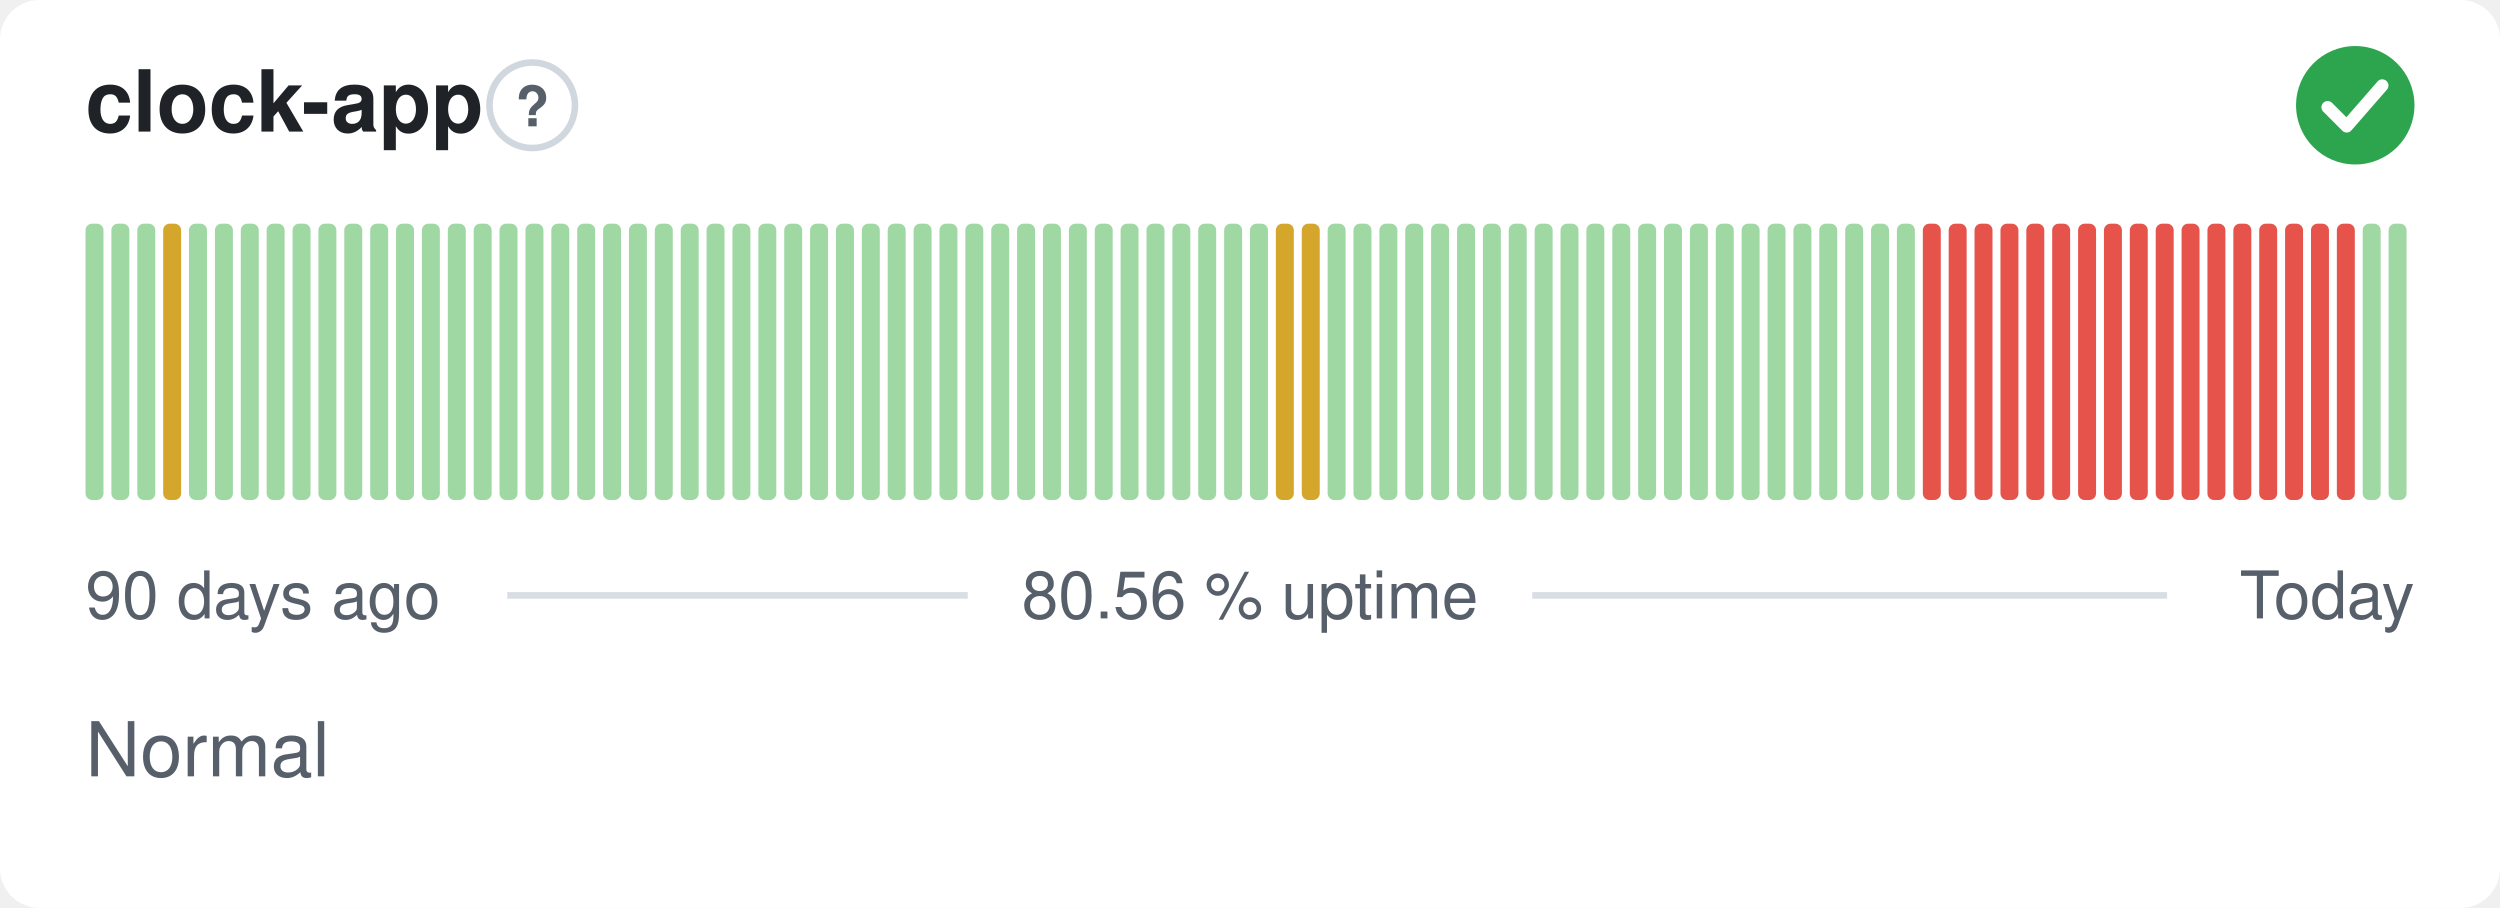
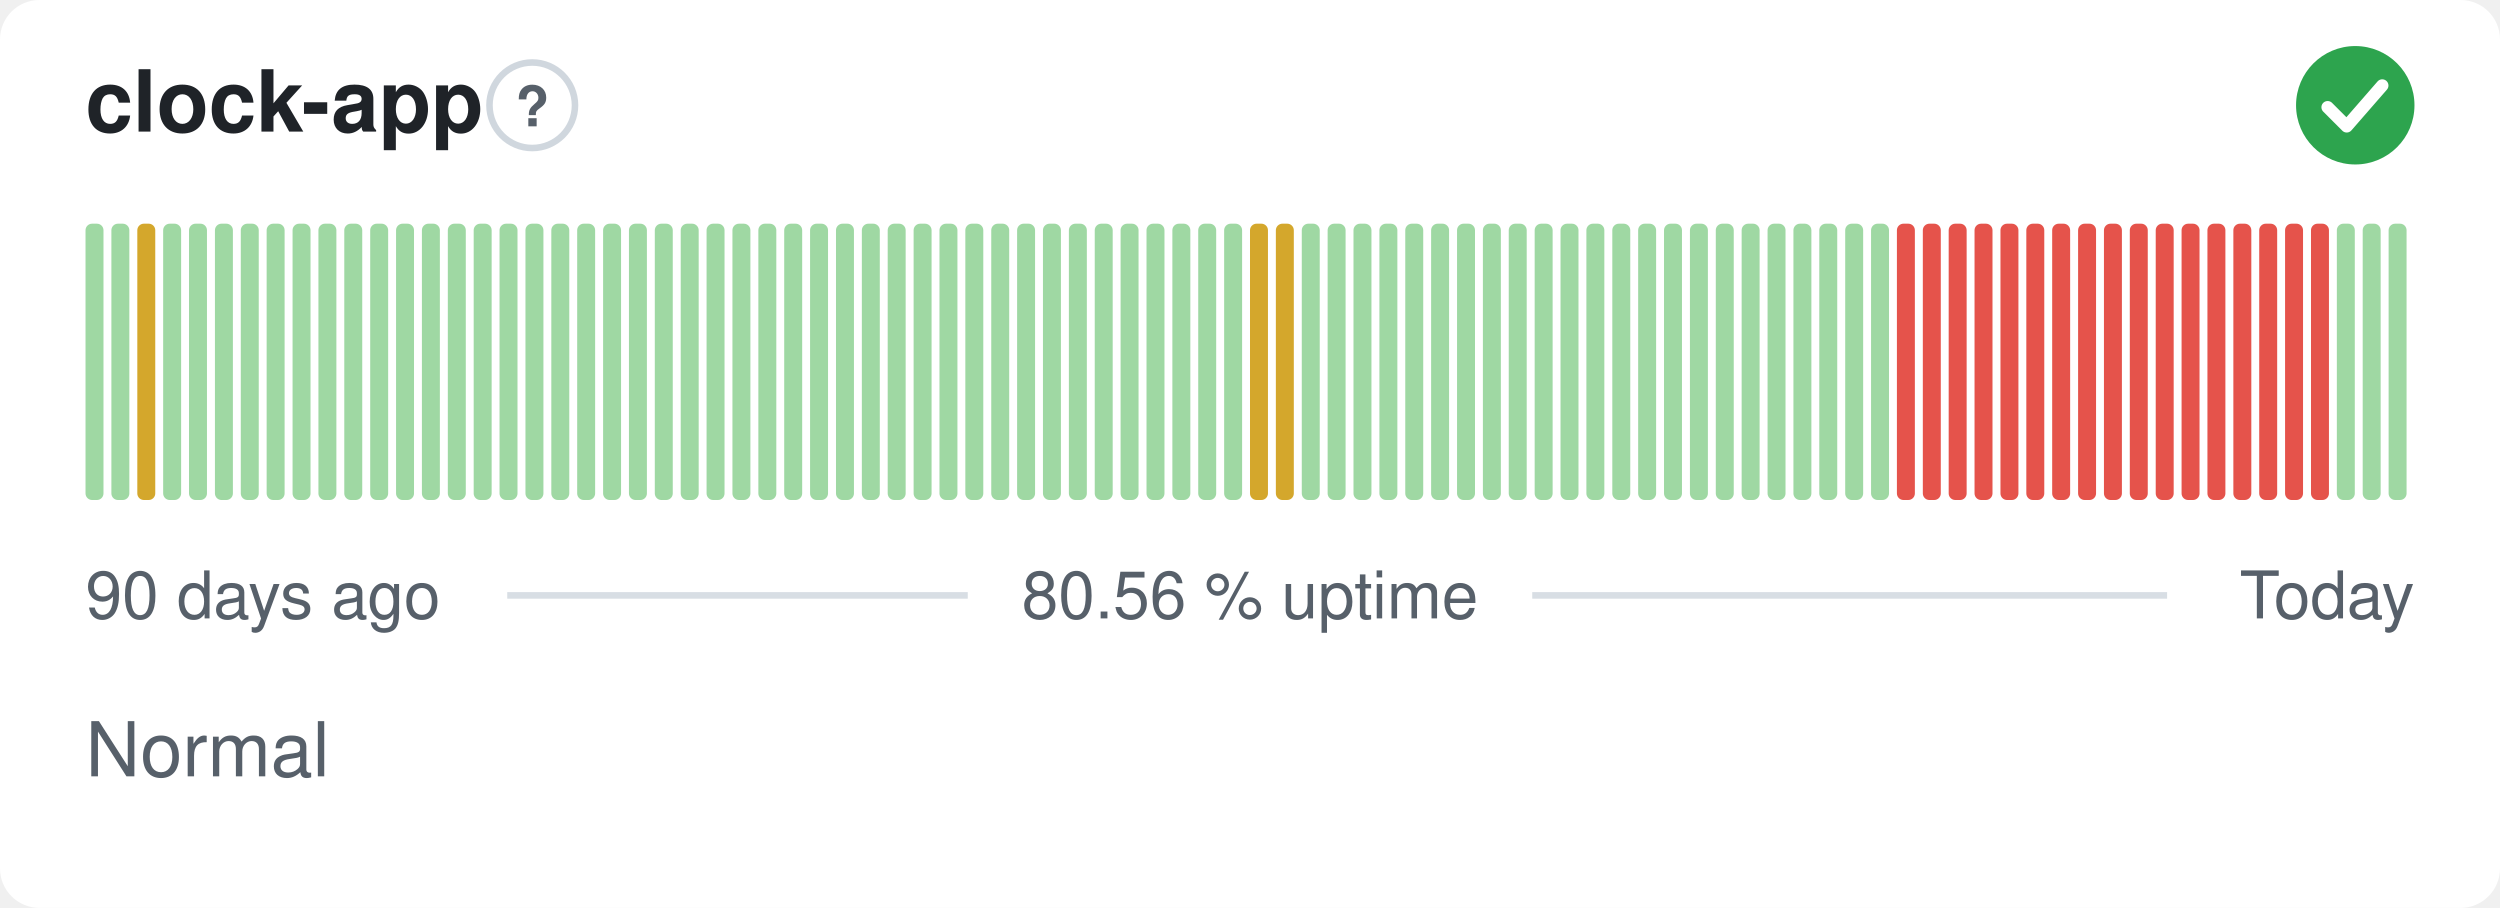
<svg xmlns="http://www.w3.org/2000/svg" width="380" height="138" viewBox="0 0 380 138" role="img" aria-label="clock-app: Normal, 80.56 % uptime over the last 90 days" font-family="-apple-system,BlinkMacSystemFont,'Segoe UI',Helvetica,Arial,sans-serif">
  <style>
    @media (prefers-color-scheme: dark) {
      .bg { fill: #0d1117 }
      .title { fill: #e6edf3 }
      .muted { fill: #8b949e }
      .hint { stroke: #30363d }
      .rule { stroke: #30363d }
      .nodata { fill: #21262d }
    }
  </style>
  <rect class="bg" width="380" height="138" rx="6" fill="#ffffff" />
  <text class="title" x="13" y="20" font-size="13" font-weight="600" fill="#1f2328">clock-app</text>
  <circle class="hint" cx="80.9" cy="16" r="6.5" fill="none" stroke="#d0d7de" stroke-width="1" />
  <text class="muted" x="80.9" y="19.2" text-anchor="middle" font-size="8.5" font-weight="700" fill="#57606a">?</text>
  <circle cx="358" cy="16" r="9" fill="#2da44e" />
  <path d="M353.80 16.30l2.90 2.90 5.40 -6.20" fill="none" stroke="#fff" stroke-width="1.89" stroke-linecap="round" stroke-linejoin="round" />
  <rect x="13.00" y="34.00" width="2.73" height="42.00" rx="1" fill="#9fd8a3" />
  <rect x="16.93" y="34.00" width="2.73" height="42.00" rx="1" fill="#9fd8a3" />
-   <rect x="20.87" y="34.00" width="2.73" height="42.00" rx="1" fill="#9fd8a3" />
-   <rect x="24.80" y="34.00" width="2.73" height="42.00" rx="1" fill="#d4a72c" />
+   <rect x="20.87" y="34.00" width="2.73" height="42.00" rx="1" fill="#d4a72c" />
+   <rect x="24.80" y="34.00" width="2.73" height="42.00" rx="1" fill="#9fd8a3" />
  <rect x="28.73" y="34.00" width="2.73" height="42.00" rx="1" fill="#9fd8a3" />
  <rect x="32.67" y="34.00" width="2.73" height="42.00" rx="1" fill="#9fd8a3" />
  <rect x="36.60" y="34.00" width="2.73" height="42.00" rx="1" fill="#9fd8a3" />
  <rect x="40.53" y="34.00" width="2.73" height="42.00" rx="1" fill="#9fd8a3" />
  <rect x="44.47" y="34.00" width="2.73" height="42.00" rx="1" fill="#9fd8a3" />
  <rect x="48.40" y="34.00" width="2.73" height="42.00" rx="1" fill="#9fd8a3" />
  <rect x="52.33" y="34.00" width="2.73" height="42.00" rx="1" fill="#9fd8a3" />
  <rect x="56.27" y="34.00" width="2.73" height="42.00" rx="1" fill="#9fd8a3" />
  <rect x="60.20" y="34.00" width="2.73" height="42.00" rx="1" fill="#9fd8a3" />
  <rect x="64.13" y="34.00" width="2.73" height="42.00" rx="1" fill="#9fd8a3" />
  <rect x="68.07" y="34.00" width="2.73" height="42.00" rx="1" fill="#9fd8a3" />
  <rect x="72.00" y="34.00" width="2.73" height="42.00" rx="1" fill="#9fd8a3" />
  <rect x="75.93" y="34.00" width="2.73" height="42.00" rx="1" fill="#9fd8a3" />
  <rect x="79.87" y="34.00" width="2.73" height="42.00" rx="1" fill="#9fd8a3" />
  <rect x="83.80" y="34.00" width="2.73" height="42.00" rx="1" fill="#9fd8a3" />
  <rect x="87.73" y="34.00" width="2.73" height="42.00" rx="1" fill="#9fd8a3" />
  <rect x="91.67" y="34.00" width="2.73" height="42.00" rx="1" fill="#9fd8a3" />
  <rect x="95.60" y="34.00" width="2.73" height="42.00" rx="1" fill="#9fd8a3" />
  <rect x="99.53" y="34.00" width="2.73" height="42.00" rx="1" fill="#9fd8a3" />
  <rect x="103.47" y="34.00" width="2.73" height="42.00" rx="1" fill="#9fd8a3" />
  <rect x="107.40" y="34.00" width="2.73" height="42.00" rx="1" fill="#9fd8a3" />
  <rect x="111.33" y="34.00" width="2.73" height="42.00" rx="1" fill="#9fd8a3" />
  <rect x="115.27" y="34.00" width="2.73" height="42.00" rx="1" fill="#9fd8a3" />
  <rect x="119.20" y="34.00" width="2.73" height="42.00" rx="1" fill="#9fd8a3" />
  <rect x="123.13" y="34.00" width="2.73" height="42.00" rx="1" fill="#9fd8a3" />
  <rect x="127.07" y="34.00" width="2.73" height="42.00" rx="1" fill="#9fd8a3" />
  <rect x="131.00" y="34.00" width="2.73" height="42.00" rx="1" fill="#9fd8a3" />
  <rect x="134.93" y="34.00" width="2.73" height="42.00" rx="1" fill="#9fd8a3" />
  <rect x="138.87" y="34.00" width="2.73" height="42.00" rx="1" fill="#9fd8a3" />
  <rect x="142.80" y="34.00" width="2.73" height="42.00" rx="1" fill="#9fd8a3" />
  <rect x="146.73" y="34.00" width="2.73" height="42.00" rx="1" fill="#9fd8a3" />
  <rect x="150.67" y="34.00" width="2.73" height="42.00" rx="1" fill="#9fd8a3" />
  <rect x="154.60" y="34.00" width="2.73" height="42.00" rx="1" fill="#9fd8a3" />
  <rect x="158.53" y="34.00" width="2.73" height="42.00" rx="1" fill="#9fd8a3" />
  <rect x="162.47" y="34.00" width="2.73" height="42.00" rx="1" fill="#9fd8a3" />
  <rect x="166.40" y="34.00" width="2.73" height="42.00" rx="1" fill="#9fd8a3" />
  <rect x="170.33" y="34.00" width="2.73" height="42.00" rx="1" fill="#9fd8a3" />
  <rect x="174.27" y="34.00" width="2.73" height="42.00" rx="1" fill="#9fd8a3" />
  <rect x="178.20" y="34.00" width="2.73" height="42.00" rx="1" fill="#9fd8a3" />
  <rect x="182.13" y="34.00" width="2.73" height="42.00" rx="1" fill="#9fd8a3" />
  <rect x="186.07" y="34.00" width="2.73" height="42.00" rx="1" fill="#9fd8a3" />
-   <rect x="190.00" y="34.00" width="2.73" height="42.00" rx="1" fill="#9fd8a3" />
+   <rect x="190.00" y="34.00" width="2.73" height="42.00" rx="1" fill="#d4a72c" />
  <rect x="193.93" y="34.00" width="2.73" height="42.00" rx="1" fill="#d4a72c" />
-   <rect x="197.87" y="34.00" width="2.73" height="42.00" rx="1" fill="#d4a72c" />
+   <rect x="197.87" y="34.00" width="2.73" height="42.00" rx="1" fill="#9fd8a3" />
  <rect x="201.80" y="34.00" width="2.73" height="42.00" rx="1" fill="#9fd8a3" />
  <rect x="205.73" y="34.00" width="2.73" height="42.00" rx="1" fill="#9fd8a3" />
  <rect x="209.67" y="34.00" width="2.73" height="42.00" rx="1" fill="#9fd8a3" />
  <rect x="213.60" y="34.00" width="2.73" height="42.00" rx="1" fill="#9fd8a3" />
  <rect x="217.53" y="34.00" width="2.73" height="42.00" rx="1" fill="#9fd8a3" />
  <rect x="221.47" y="34.00" width="2.73" height="42.00" rx="1" fill="#9fd8a3" />
  <rect x="225.40" y="34.00" width="2.73" height="42.00" rx="1" fill="#9fd8a3" />
  <rect x="229.33" y="34.00" width="2.73" height="42.00" rx="1" fill="#9fd8a3" />
  <rect x="233.27" y="34.00" width="2.73" height="42.00" rx="1" fill="#9fd8a3" />
  <rect x="237.20" y="34.00" width="2.73" height="42.00" rx="1" fill="#9fd8a3" />
  <rect x="241.13" y="34.00" width="2.73" height="42.00" rx="1" fill="#9fd8a3" />
  <rect x="245.07" y="34.00" width="2.73" height="42.00" rx="1" fill="#9fd8a3" />
  <rect x="249.00" y="34.00" width="2.73" height="42.00" rx="1" fill="#9fd8a3" />
  <rect x="252.93" y="34.00" width="2.73" height="42.00" rx="1" fill="#9fd8a3" />
  <rect x="256.87" y="34.00" width="2.73" height="42.00" rx="1" fill="#9fd8a3" />
  <rect x="260.80" y="34.00" width="2.73" height="42.00" rx="1" fill="#9fd8a3" />
  <rect x="264.73" y="34.00" width="2.73" height="42.00" rx="1" fill="#9fd8a3" />
  <rect x="268.67" y="34.00" width="2.73" height="42.00" rx="1" fill="#9fd8a3" />
  <rect x="272.60" y="34.00" width="2.73" height="42.00" rx="1" fill="#9fd8a3" />
  <rect x="276.53" y="34.00" width="2.73" height="42.00" rx="1" fill="#9fd8a3" />
  <rect x="280.47" y="34.00" width="2.73" height="42.00" rx="1" fill="#9fd8a3" />
  <rect x="284.40" y="34.00" width="2.73" height="42.00" rx="1" fill="#9fd8a3" />
-   <rect x="288.33" y="34.00" width="2.73" height="42.00" rx="1" fill="#9fd8a3" />
+   <rect x="288.33" y="34.00" width="2.73" height="42.00" rx="1" fill="#e5534b" />
  <rect x="292.27" y="34.00" width="2.73" height="42.00" rx="1" fill="#e5534b" />
  <rect x="296.20" y="34.00" width="2.73" height="42.00" rx="1" fill="#e5534b" />
  <rect x="300.13" y="34.00" width="2.73" height="42.00" rx="1" fill="#e5534b" />
  <rect x="304.07" y="34.00" width="2.73" height="42.00" rx="1" fill="#e5534b" />
  <rect x="308.00" y="34.00" width="2.73" height="42.00" rx="1" fill="#e5534b" />
  <rect x="311.93" y="34.00" width="2.73" height="42.00" rx="1" fill="#e5534b" />
  <rect x="315.87" y="34.00" width="2.73" height="42.00" rx="1" fill="#e5534b" />
  <rect x="319.80" y="34.00" width="2.73" height="42.00" rx="1" fill="#e5534b" />
  <rect x="323.73" y="34.00" width="2.73" height="42.00" rx="1" fill="#e5534b" />
  <rect x="327.67" y="34.00" width="2.73" height="42.00" rx="1" fill="#e5534b" />
  <rect x="331.60" y="34.00" width="2.73" height="42.00" rx="1" fill="#e5534b" />
  <rect x="335.53" y="34.00" width="2.73" height="42.00" rx="1" fill="#e5534b" />
  <rect x="339.47" y="34.00" width="2.73" height="42.00" rx="1" fill="#e5534b" />
  <rect x="343.40" y="34.00" width="2.73" height="42.00" rx="1" fill="#e5534b" />
  <rect x="347.33" y="34.00" width="2.73" height="42.00" rx="1" fill="#e5534b" />
  <rect x="351.27" y="34.00" width="2.73" height="42.00" rx="1" fill="#e5534b" />
-   <rect x="355.20" y="34.00" width="2.73" height="42.00" rx="1" fill="#e5534b" />
+   <rect x="355.20" y="34.00" width="2.73" height="42.00" rx="1" fill="#9fd8a3" />
  <rect x="359.13" y="34.00" width="2.73" height="42.00" rx="1" fill="#9fd8a3" />
  <rect x="363.07" y="34.00" width="2.73" height="42.00" rx="1" fill="#9fd8a3" />
  <text class="muted" x="13" y="94" font-size="10" fill="#57606a">90 days ago</text>
  <text class="muted" x="190" y="94" text-anchor="middle" font-size="10" fill="#57606a">80.56 % uptime</text>
  <text class="muted" x="367" y="94" text-anchor="end" font-size="10" fill="#57606a">Today</text>
  <line class="rule" x1="77.1" y1="90.5" x2="147.1" y2="90.5" stroke="#d8dee4" stroke-width="1" />
  <line class="rule" x1="232.9" y1="90.5" x2="329.4" y2="90.5" stroke="#d8dee4" stroke-width="1" />
  <text class="muted" x="13" y="118" font-size="11.5" fill="#57606a">Normal</text>
</svg>
